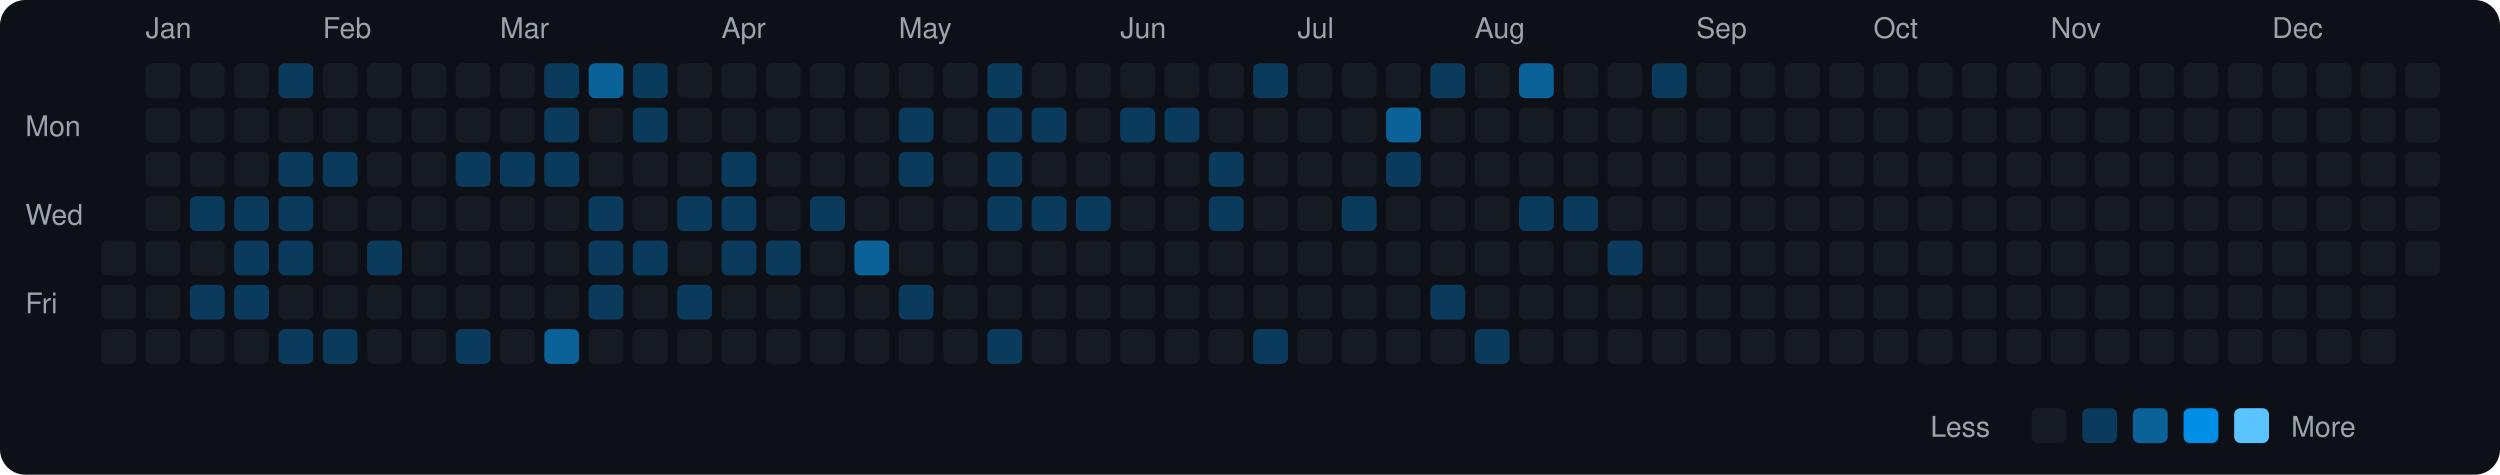
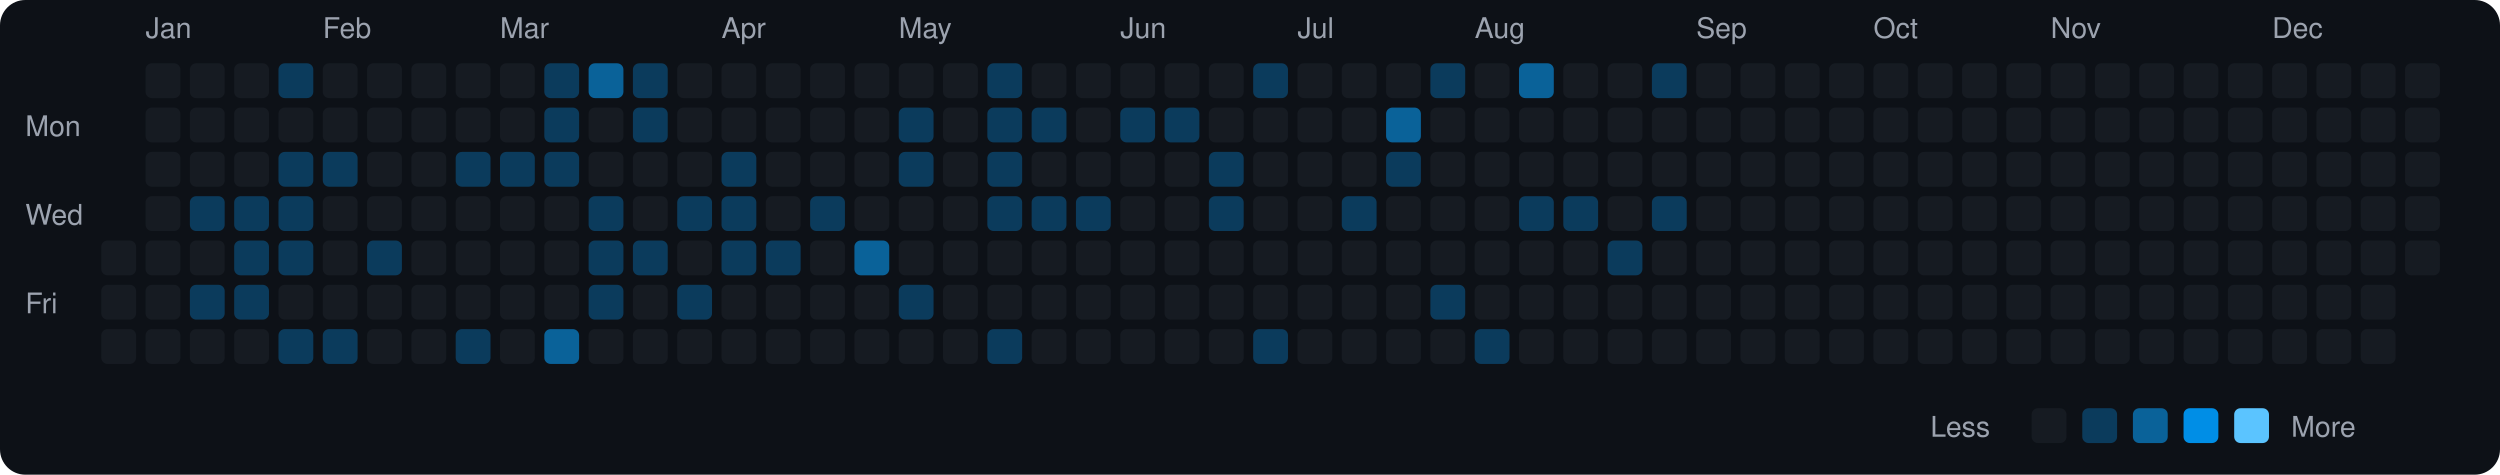
<svg xmlns="http://www.w3.org/2000/svg" viewBox="0 0 790 150" width="790" height="150">
  <rect width="790" height="150" fill="#0d1117" rx="8" ry="8" />
  <text x="8" y="43" fill="#9ca3af" font-size="9" font-family="-apple-system, BlinkMacSystemFont, 'Segoe UI', Helvetica, Arial, sans-serif">Mon</text>
  <text x="8" y="71" fill="#9ca3af" font-size="9" font-family="-apple-system, BlinkMacSystemFont, 'Segoe UI', Helvetica, Arial, sans-serif">Wed</text>
  <text x="8" y="99" fill="#9ca3af" font-size="9" font-family="-apple-system, BlinkMacSystemFont, 'Segoe UI', Helvetica, Arial, sans-serif">Fri</text>
  <rect x="32" y="76" width="11" height="11" rx="2" ry="2" fill="#161b22">
    </rect>
  <rect x="32" y="90" width="11" height="11" rx="2" ry="2" fill="#161b22">
    </rect>
  <rect x="32" y="104" width="11" height="11" rx="2" ry="2" fill="#161b22">
    </rect>
  <text x="46" y="12" fill="#9ca3af" font-size="9" font-family="-apple-system, BlinkMacSystemFont, 'Segoe UI', Helvetica, Arial, sans-serif">Jan</text>
  <rect x="46" y="20" width="11" height="11" rx="2" ry="2" fill="#161b22">
    </rect>
  <rect x="46" y="34" width="11" height="11" rx="2" ry="2" fill="#161b22">
    </rect>
  <rect x="46" y="48" width="11" height="11" rx="2" ry="2" fill="#161b22">
    </rect>
  <rect x="46" y="62" width="11" height="11" rx="2" ry="2" fill="#161b22">
    </rect>
  <rect x="46" y="76" width="11" height="11" rx="2" ry="2" fill="#161b22">
    </rect>
  <rect x="46" y="90" width="11" height="11" rx="2" ry="2" fill="#161b22">
    </rect>
  <rect x="46" y="104" width="11" height="11" rx="2" ry="2" fill="#161b22">
    </rect>
  <rect x="60" y="20" width="11" height="11" rx="2" ry="2" fill="#161b22">
    </rect>
  <rect x="60" y="34" width="11" height="11" rx="2" ry="2" fill="#161b22">
    </rect>
  <rect x="60" y="48" width="11" height="11" rx="2" ry="2" fill="#161b22">
    </rect>
  <rect x="60" y="62" width="11" height="11" rx="2" ry="2" fill="#0b3b5c">
    </rect>
  <rect x="60" y="76" width="11" height="11" rx="2" ry="2" fill="#161b22">
    </rect>
  <rect x="60" y="90" width="11" height="11" rx="2" ry="2" fill="#0b3b5c">
    </rect>
  <rect x="60" y="104" width="11" height="11" rx="2" ry="2" fill="#161b22">
    </rect>
  <rect x="74" y="20" width="11" height="11" rx="2" ry="2" fill="#161b22">
    </rect>
  <rect x="74" y="34" width="11" height="11" rx="2" ry="2" fill="#161b22">
    </rect>
  <rect x="74" y="48" width="11" height="11" rx="2" ry="2" fill="#161b22">
    </rect>
  <rect x="74" y="62" width="11" height="11" rx="2" ry="2" fill="#0b3b5c">
    </rect>
  <rect x="74" y="76" width="11" height="11" rx="2" ry="2" fill="#0b3b5c">
    </rect>
  <rect x="74" y="90" width="11" height="11" rx="2" ry="2" fill="#0b3b5c">
    </rect>
  <rect x="74" y="104" width="11" height="11" rx="2" ry="2" fill="#161b22">
    </rect>
  <rect x="88" y="20" width="11" height="11" rx="2" ry="2" fill="#0b3b5c">
    </rect>
  <rect x="88" y="34" width="11" height="11" rx="2" ry="2" fill="#161b22">
    </rect>
  <rect x="88" y="48" width="11" height="11" rx="2" ry="2" fill="#0b3b5c">
    </rect>
  <rect x="88" y="62" width="11" height="11" rx="2" ry="2" fill="#0b3b5c">
    </rect>
  <rect x="88" y="76" width="11" height="11" rx="2" ry="2" fill="#0b3b5c">
    </rect>
  <rect x="88" y="90" width="11" height="11" rx="2" ry="2" fill="#161b22">
    </rect>
  <rect x="88" y="104" width="11" height="11" rx="2" ry="2" fill="#0b3b5c">
    </rect>
  <text x="102" y="12" fill="#9ca3af" font-size="9" font-family="-apple-system, BlinkMacSystemFont, 'Segoe UI', Helvetica, Arial, sans-serif">Feb</text>
  <rect x="102" y="20" width="11" height="11" rx="2" ry="2" fill="#161b22">
    </rect>
  <rect x="102" y="34" width="11" height="11" rx="2" ry="2" fill="#161b22">
    </rect>
  <rect x="102" y="48" width="11" height="11" rx="2" ry="2" fill="#0b3b5c">
    </rect>
  <rect x="102" y="62" width="11" height="11" rx="2" ry="2" fill="#161b22">
    </rect>
  <rect x="102" y="76" width="11" height="11" rx="2" ry="2" fill="#161b22">
    </rect>
  <rect x="102" y="90" width="11" height="11" rx="2" ry="2" fill="#161b22">
    </rect>
  <rect x="102" y="104" width="11" height="11" rx="2" ry="2" fill="#0b3b5c">
    </rect>
  <rect x="116" y="20" width="11" height="11" rx="2" ry="2" fill="#161b22">
    </rect>
  <rect x="116" y="34" width="11" height="11" rx="2" ry="2" fill="#161b22">
    </rect>
  <rect x="116" y="48" width="11" height="11" rx="2" ry="2" fill="#161b22">
    </rect>
  <rect x="116" y="62" width="11" height="11" rx="2" ry="2" fill="#161b22">
    </rect>
  <rect x="116" y="76" width="11" height="11" rx="2" ry="2" fill="#0b3b5c">
    </rect>
  <rect x="116" y="90" width="11" height="11" rx="2" ry="2" fill="#161b22">
    </rect>
  <rect x="116" y="104" width="11" height="11" rx="2" ry="2" fill="#161b22">
    </rect>
  <rect x="130" y="20" width="11" height="11" rx="2" ry="2" fill="#161b22">
    </rect>
  <rect x="130" y="34" width="11" height="11" rx="2" ry="2" fill="#161b22">
    </rect>
  <rect x="130" y="48" width="11" height="11" rx="2" ry="2" fill="#161b22">
    </rect>
  <rect x="130" y="62" width="11" height="11" rx="2" ry="2" fill="#161b22">
    </rect>
  <rect x="130" y="76" width="11" height="11" rx="2" ry="2" fill="#161b22">
    </rect>
  <rect x="130" y="90" width="11" height="11" rx="2" ry="2" fill="#161b22">
    </rect>
  <rect x="130" y="104" width="11" height="11" rx="2" ry="2" fill="#161b22">
    </rect>
  <rect x="144" y="20" width="11" height="11" rx="2" ry="2" fill="#161b22">
    </rect>
  <rect x="144" y="34" width="11" height="11" rx="2" ry="2" fill="#161b22">
    </rect>
  <rect x="144" y="48" width="11" height="11" rx="2" ry="2" fill="#0b3b5c">
    </rect>
  <rect x="144" y="62" width="11" height="11" rx="2" ry="2" fill="#161b22">
    </rect>
  <rect x="144" y="76" width="11" height="11" rx="2" ry="2" fill="#161b22">
    </rect>
  <rect x="144" y="90" width="11" height="11" rx="2" ry="2" fill="#161b22">
    </rect>
  <rect x="144" y="104" width="11" height="11" rx="2" ry="2" fill="#0b3b5c">
    </rect>
  <text x="158" y="12" fill="#9ca3af" font-size="9" font-family="-apple-system, BlinkMacSystemFont, 'Segoe UI', Helvetica, Arial, sans-serif">Mar</text>
  <rect x="158" y="20" width="11" height="11" rx="2" ry="2" fill="#161b22">
    </rect>
  <rect x="158" y="34" width="11" height="11" rx="2" ry="2" fill="#161b22">
    </rect>
  <rect x="158" y="48" width="11" height="11" rx="2" ry="2" fill="#0b3b5c">
    </rect>
  <rect x="158" y="62" width="11" height="11" rx="2" ry="2" fill="#161b22">
    </rect>
  <rect x="158" y="76" width="11" height="11" rx="2" ry="2" fill="#161b22">
    </rect>
  <rect x="158" y="90" width="11" height="11" rx="2" ry="2" fill="#161b22">
    </rect>
  <rect x="158" y="104" width="11" height="11" rx="2" ry="2" fill="#161b22">
    </rect>
  <rect x="172" y="20" width="11" height="11" rx="2" ry="2" fill="#0b3b5c">
    </rect>
  <rect x="172" y="34" width="11" height="11" rx="2" ry="2" fill="#0b3b5c">
    </rect>
  <rect x="172" y="48" width="11" height="11" rx="2" ry="2" fill="#0b3b5c">
    </rect>
  <rect x="172" y="62" width="11" height="11" rx="2" ry="2" fill="#161b22">
    </rect>
  <rect x="172" y="76" width="11" height="11" rx="2" ry="2" fill="#161b22">
    </rect>
  <rect x="172" y="90" width="11" height="11" rx="2" ry="2" fill="#161b22">
    </rect>
  <rect x="172" y="104" width="11" height="11" rx="2" ry="2" fill="#0a6299">
    </rect>
  <rect x="186" y="20" width="11" height="11" rx="2" ry="2" fill="#0a6299">
    </rect>
  <rect x="186" y="34" width="11" height="11" rx="2" ry="2" fill="#161b22">
    </rect>
  <rect x="186" y="48" width="11" height="11" rx="2" ry="2" fill="#161b22">
    </rect>
  <rect x="186" y="62" width="11" height="11" rx="2" ry="2" fill="#0b3b5c">
    </rect>
  <rect x="186" y="76" width="11" height="11" rx="2" ry="2" fill="#0b3b5c">
    </rect>
  <rect x="186" y="90" width="11" height="11" rx="2" ry="2" fill="#0b3b5c">
    </rect>
  <rect x="186" y="104" width="11" height="11" rx="2" ry="2" fill="#161b22">
    </rect>
  <rect x="200" y="20" width="11" height="11" rx="2" ry="2" fill="#0b3b5c">
    </rect>
  <rect x="200" y="34" width="11" height="11" rx="2" ry="2" fill="#0b3b5c">
    </rect>
  <rect x="200" y="48" width="11" height="11" rx="2" ry="2" fill="#161b22">
    </rect>
  <rect x="200" y="62" width="11" height="11" rx="2" ry="2" fill="#161b22">
    </rect>
  <rect x="200" y="76" width="11" height="11" rx="2" ry="2" fill="#0b3b5c">
    </rect>
  <rect x="200" y="90" width="11" height="11" rx="2" ry="2" fill="#161b22">
    </rect>
  <rect x="200" y="104" width="11" height="11" rx="2" ry="2" fill="#161b22">
    </rect>
  <rect x="214" y="20" width="11" height="11" rx="2" ry="2" fill="#161b22">
    </rect>
  <rect x="214" y="34" width="11" height="11" rx="2" ry="2" fill="#161b22">
    </rect>
  <rect x="214" y="48" width="11" height="11" rx="2" ry="2" fill="#161b22">
    </rect>
  <rect x="214" y="62" width="11" height="11" rx="2" ry="2" fill="#0b3b5c">
    </rect>
  <rect x="214" y="76" width="11" height="11" rx="2" ry="2" fill="#161b22">
    </rect>
  <rect x="214" y="90" width="11" height="11" rx="2" ry="2" fill="#0b3b5c">
    </rect>
  <rect x="214" y="104" width="11" height="11" rx="2" ry="2" fill="#161b22">
    </rect>
  <text x="228" y="12" fill="#9ca3af" font-size="9" font-family="-apple-system, BlinkMacSystemFont, 'Segoe UI', Helvetica, Arial, sans-serif">Apr</text>
  <rect x="228" y="20" width="11" height="11" rx="2" ry="2" fill="#161b22">
    </rect>
  <rect x="228" y="34" width="11" height="11" rx="2" ry="2" fill="#161b22">
    </rect>
  <rect x="228" y="48" width="11" height="11" rx="2" ry="2" fill="#0b3b5c">
    </rect>
  <rect x="228" y="62" width="11" height="11" rx="2" ry="2" fill="#0b3b5c">
    </rect>
  <rect x="228" y="76" width="11" height="11" rx="2" ry="2" fill="#0b3b5c">
    </rect>
  <rect x="228" y="90" width="11" height="11" rx="2" ry="2" fill="#161b22">
    </rect>
  <rect x="228" y="104" width="11" height="11" rx="2" ry="2" fill="#161b22">
    </rect>
  <rect x="242" y="20" width="11" height="11" rx="2" ry="2" fill="#161b22">
    </rect>
  <rect x="242" y="34" width="11" height="11" rx="2" ry="2" fill="#161b22">
    </rect>
  <rect x="242" y="48" width="11" height="11" rx="2" ry="2" fill="#161b22">
    </rect>
  <rect x="242" y="62" width="11" height="11" rx="2" ry="2" fill="#161b22">
    </rect>
  <rect x="242" y="76" width="11" height="11" rx="2" ry="2" fill="#0b3b5c">
    </rect>
  <rect x="242" y="90" width="11" height="11" rx="2" ry="2" fill="#161b22">
    </rect>
  <rect x="242" y="104" width="11" height="11" rx="2" ry="2" fill="#161b22">
    </rect>
  <rect x="256" y="20" width="11" height="11" rx="2" ry="2" fill="#161b22">
    </rect>
  <rect x="256" y="34" width="11" height="11" rx="2" ry="2" fill="#161b22">
    </rect>
  <rect x="256" y="48" width="11" height="11" rx="2" ry="2" fill="#161b22">
    </rect>
  <rect x="256" y="62" width="11" height="11" rx="2" ry="2" fill="#0b3b5c">
    </rect>
  <rect x="256" y="76" width="11" height="11" rx="2" ry="2" fill="#161b22">
    </rect>
  <rect x="256" y="90" width="11" height="11" rx="2" ry="2" fill="#161b22">
    </rect>
  <rect x="256" y="104" width="11" height="11" rx="2" ry="2" fill="#161b22">
    </rect>
  <rect x="270" y="20" width="11" height="11" rx="2" ry="2" fill="#161b22">
    </rect>
  <rect x="270" y="34" width="11" height="11" rx="2" ry="2" fill="#161b22">
    </rect>
  <rect x="270" y="48" width="11" height="11" rx="2" ry="2" fill="#161b22">
    </rect>
  <rect x="270" y="62" width="11" height="11" rx="2" ry="2" fill="#161b22">
    </rect>
  <rect x="270" y="76" width="11" height="11" rx="2" ry="2" fill="#0a6299">
    </rect>
  <rect x="270" y="90" width="11" height="11" rx="2" ry="2" fill="#161b22">
    </rect>
  <rect x="270" y="104" width="11" height="11" rx="2" ry="2" fill="#161b22">
    </rect>
  <text x="284" y="12" fill="#9ca3af" font-size="9" font-family="-apple-system, BlinkMacSystemFont, 'Segoe UI', Helvetica, Arial, sans-serif">May</text>
  <rect x="284" y="20" width="11" height="11" rx="2" ry="2" fill="#161b22">
    </rect>
  <rect x="284" y="34" width="11" height="11" rx="2" ry="2" fill="#0b3b5c">
    </rect>
  <rect x="284" y="48" width="11" height="11" rx="2" ry="2" fill="#0b3b5c">
    </rect>
  <rect x="284" y="62" width="11" height="11" rx="2" ry="2" fill="#161b22">
    </rect>
  <rect x="284" y="76" width="11" height="11" rx="2" ry="2" fill="#161b22">
    </rect>
  <rect x="284" y="90" width="11" height="11" rx="2" ry="2" fill="#0b3b5c">
    </rect>
  <rect x="284" y="104" width="11" height="11" rx="2" ry="2" fill="#161b22">
    </rect>
  <rect x="298" y="20" width="11" height="11" rx="2" ry="2" fill="#161b22">
    </rect>
  <rect x="298" y="34" width="11" height="11" rx="2" ry="2" fill="#161b22">
    </rect>
  <rect x="298" y="48" width="11" height="11" rx="2" ry="2" fill="#161b22">
    </rect>
  <rect x="298" y="62" width="11" height="11" rx="2" ry="2" fill="#161b22">
    </rect>
  <rect x="298" y="76" width="11" height="11" rx="2" ry="2" fill="#161b22">
    </rect>
  <rect x="298" y="90" width="11" height="11" rx="2" ry="2" fill="#161b22">
    </rect>
  <rect x="298" y="104" width="11" height="11" rx="2" ry="2" fill="#161b22">
    </rect>
  <rect x="312" y="20" width="11" height="11" rx="2" ry="2" fill="#0b3b5c">
    </rect>
  <rect x="312" y="34" width="11" height="11" rx="2" ry="2" fill="#0b3b5c">
    </rect>
  <rect x="312" y="48" width="11" height="11" rx="2" ry="2" fill="#0b3b5c">
    </rect>
  <rect x="312" y="62" width="11" height="11" rx="2" ry="2" fill="#0b3b5c">
    </rect>
  <rect x="312" y="76" width="11" height="11" rx="2" ry="2" fill="#161b22">
    </rect>
  <rect x="312" y="90" width="11" height="11" rx="2" ry="2" fill="#161b22">
    </rect>
  <rect x="312" y="104" width="11" height="11" rx="2" ry="2" fill="#0b3b5c">
    </rect>
  <rect x="326" y="20" width="11" height="11" rx="2" ry="2" fill="#161b22">
    </rect>
  <rect x="326" y="34" width="11" height="11" rx="2" ry="2" fill="#0b3b5c">
    </rect>
  <rect x="326" y="48" width="11" height="11" rx="2" ry="2" fill="#161b22">
    </rect>
  <rect x="326" y="62" width="11" height="11" rx="2" ry="2" fill="#0b3b5c">
    </rect>
  <rect x="326" y="76" width="11" height="11" rx="2" ry="2" fill="#161b22">
    </rect>
  <rect x="326" y="90" width="11" height="11" rx="2" ry="2" fill="#161b22">
    </rect>
  <rect x="326" y="104" width="11" height="11" rx="2" ry="2" fill="#161b22">
    </rect>
  <rect x="340" y="20" width="11" height="11" rx="2" ry="2" fill="#161b22">
    </rect>
  <rect x="340" y="34" width="11" height="11" rx="2" ry="2" fill="#161b22">
    </rect>
  <rect x="340" y="48" width="11" height="11" rx="2" ry="2" fill="#161b22">
    </rect>
  <rect x="340" y="62" width="11" height="11" rx="2" ry="2" fill="#0b3b5c">
    </rect>
  <rect x="340" y="76" width="11" height="11" rx="2" ry="2" fill="#161b22">
    </rect>
  <rect x="340" y="90" width="11" height="11" rx="2" ry="2" fill="#161b22">
    </rect>
  <rect x="340" y="104" width="11" height="11" rx="2" ry="2" fill="#161b22">
    </rect>
  <text x="354" y="12" fill="#9ca3af" font-size="9" font-family="-apple-system, BlinkMacSystemFont, 'Segoe UI', Helvetica, Arial, sans-serif">Jun</text>
  <rect x="354" y="20" width="11" height="11" rx="2" ry="2" fill="#161b22">
    </rect>
  <rect x="354" y="34" width="11" height="11" rx="2" ry="2" fill="#0b3b5c">
    </rect>
  <rect x="354" y="48" width="11" height="11" rx="2" ry="2" fill="#161b22">
    </rect>
  <rect x="354" y="62" width="11" height="11" rx="2" ry="2" fill="#161b22">
    </rect>
  <rect x="354" y="76" width="11" height="11" rx="2" ry="2" fill="#161b22">
    </rect>
  <rect x="354" y="90" width="11" height="11" rx="2" ry="2" fill="#161b22">
    </rect>
  <rect x="354" y="104" width="11" height="11" rx="2" ry="2" fill="#161b22">
    </rect>
  <rect x="368" y="20" width="11" height="11" rx="2" ry="2" fill="#161b22">
    </rect>
  <rect x="368" y="34" width="11" height="11" rx="2" ry="2" fill="#0b3b5c">
    </rect>
  <rect x="368" y="48" width="11" height="11" rx="2" ry="2" fill="#161b22">
    </rect>
  <rect x="368" y="62" width="11" height="11" rx="2" ry="2" fill="#161b22">
    </rect>
  <rect x="368" y="76" width="11" height="11" rx="2" ry="2" fill="#161b22">
    </rect>
  <rect x="368" y="90" width="11" height="11" rx="2" ry="2" fill="#161b22">
    </rect>
  <rect x="368" y="104" width="11" height="11" rx="2" ry="2" fill="#161b22">
    </rect>
  <rect x="382" y="20" width="11" height="11" rx="2" ry="2" fill="#161b22">
    </rect>
  <rect x="382" y="34" width="11" height="11" rx="2" ry="2" fill="#161b22">
    </rect>
  <rect x="382" y="48" width="11" height="11" rx="2" ry="2" fill="#0b3b5c">
    </rect>
  <rect x="382" y="62" width="11" height="11" rx="2" ry="2" fill="#0b3b5c">
    </rect>
  <rect x="382" y="76" width="11" height="11" rx="2" ry="2" fill="#161b22">
    </rect>
  <rect x="382" y="90" width="11" height="11" rx="2" ry="2" fill="#161b22">
    </rect>
  <rect x="382" y="104" width="11" height="11" rx="2" ry="2" fill="#161b22">
    </rect>
  <rect x="396" y="20" width="11" height="11" rx="2" ry="2" fill="#0b3b5c">
    </rect>
  <rect x="396" y="34" width="11" height="11" rx="2" ry="2" fill="#161b22">
    </rect>
  <rect x="396" y="48" width="11" height="11" rx="2" ry="2" fill="#161b22">
    </rect>
  <rect x="396" y="62" width="11" height="11" rx="2" ry="2" fill="#161b22">
    </rect>
  <rect x="396" y="76" width="11" height="11" rx="2" ry="2" fill="#161b22">
    </rect>
  <rect x="396" y="90" width="11" height="11" rx="2" ry="2" fill="#161b22">
    </rect>
  <rect x="396" y="104" width="11" height="11" rx="2" ry="2" fill="#0b3b5c">
    </rect>
  <text x="410" y="12" fill="#9ca3af" font-size="9" font-family="-apple-system, BlinkMacSystemFont, 'Segoe UI', Helvetica, Arial, sans-serif">Jul</text>
  <rect x="410" y="20" width="11" height="11" rx="2" ry="2" fill="#161b22">
    </rect>
  <rect x="410" y="34" width="11" height="11" rx="2" ry="2" fill="#161b22">
    </rect>
  <rect x="410" y="48" width="11" height="11" rx="2" ry="2" fill="#161b22">
    </rect>
  <rect x="410" y="62" width="11" height="11" rx="2" ry="2" fill="#161b22">
    </rect>
  <rect x="410" y="76" width="11" height="11" rx="2" ry="2" fill="#161b22">
    </rect>
  <rect x="410" y="90" width="11" height="11" rx="2" ry="2" fill="#161b22">
    </rect>
  <rect x="410" y="104" width="11" height="11" rx="2" ry="2" fill="#161b22">
    </rect>
  <rect x="424" y="20" width="11" height="11" rx="2" ry="2" fill="#161b22">
    </rect>
  <rect x="424" y="34" width="11" height="11" rx="2" ry="2" fill="#161b22">
    </rect>
  <rect x="424" y="48" width="11" height="11" rx="2" ry="2" fill="#161b22">
    </rect>
  <rect x="424" y="62" width="11" height="11" rx="2" ry="2" fill="#0b3b5c">
    </rect>
  <rect x="424" y="76" width="11" height="11" rx="2" ry="2" fill="#161b22">
    </rect>
  <rect x="424" y="90" width="11" height="11" rx="2" ry="2" fill="#161b22">
    </rect>
  <rect x="424" y="104" width="11" height="11" rx="2" ry="2" fill="#161b22">
    </rect>
  <rect x="438" y="20" width="11" height="11" rx="2" ry="2" fill="#161b22">
    </rect>
  <rect x="438" y="34" width="11" height="11" rx="2" ry="2" fill="#0a6299">
    </rect>
  <rect x="438" y="48" width="11" height="11" rx="2" ry="2" fill="#0b3b5c">
    </rect>
  <rect x="438" y="62" width="11" height="11" rx="2" ry="2" fill="#161b22">
    </rect>
  <rect x="438" y="76" width="11" height="11" rx="2" ry="2" fill="#161b22">
    </rect>
  <rect x="438" y="90" width="11" height="11" rx="2" ry="2" fill="#161b22">
    </rect>
  <rect x="438" y="104" width="11" height="11" rx="2" ry="2" fill="#161b22">
    </rect>
  <rect x="452" y="20" width="11" height="11" rx="2" ry="2" fill="#0b3b5c">
    </rect>
  <rect x="452" y="34" width="11" height="11" rx="2" ry="2" fill="#161b22">
    </rect>
  <rect x="452" y="48" width="11" height="11" rx="2" ry="2" fill="#161b22">
    </rect>
  <rect x="452" y="62" width="11" height="11" rx="2" ry="2" fill="#161b22">
    </rect>
  <rect x="452" y="76" width="11" height="11" rx="2" ry="2" fill="#161b22">
    </rect>
  <rect x="452" y="90" width="11" height="11" rx="2" ry="2" fill="#0b3b5c">
    </rect>
  <rect x="452" y="104" width="11" height="11" rx="2" ry="2" fill="#161b22">
    </rect>
  <text x="466" y="12" fill="#9ca3af" font-size="9" font-family="-apple-system, BlinkMacSystemFont, 'Segoe UI', Helvetica, Arial, sans-serif">Aug</text>
  <rect x="466" y="20" width="11" height="11" rx="2" ry="2" fill="#161b22">
    </rect>
  <rect x="466" y="34" width="11" height="11" rx="2" ry="2" fill="#161b22">
    </rect>
  <rect x="466" y="48" width="11" height="11" rx="2" ry="2" fill="#161b22">
    </rect>
  <rect x="466" y="62" width="11" height="11" rx="2" ry="2" fill="#161b22">
    </rect>
  <rect x="466" y="76" width="11" height="11" rx="2" ry="2" fill="#161b22">
    </rect>
  <rect x="466" y="90" width="11" height="11" rx="2" ry="2" fill="#161b22">
    </rect>
  <rect x="466" y="104" width="11" height="11" rx="2" ry="2" fill="#0b3b5c">
    </rect>
  <rect x="480" y="20" width="11" height="11" rx="2" ry="2" fill="#0a6299">
    </rect>
  <rect x="480" y="34" width="11" height="11" rx="2" ry="2" fill="#161b22">
    </rect>
  <rect x="480" y="48" width="11" height="11" rx="2" ry="2" fill="#161b22">
    </rect>
  <rect x="480" y="62" width="11" height="11" rx="2" ry="2" fill="#0b3b5c">
    </rect>
  <rect x="480" y="76" width="11" height="11" rx="2" ry="2" fill="#161b22">
    </rect>
  <rect x="480" y="90" width="11" height="11" rx="2" ry="2" fill="#161b22">
    </rect>
  <rect x="480" y="104" width="11" height="11" rx="2" ry="2" fill="#161b22">
    </rect>
  <rect x="494" y="20" width="11" height="11" rx="2" ry="2" fill="#161b22">
    </rect>
  <rect x="494" y="34" width="11" height="11" rx="2" ry="2" fill="#161b22">
    </rect>
  <rect x="494" y="48" width="11" height="11" rx="2" ry="2" fill="#161b22">
    </rect>
  <rect x="494" y="62" width="11" height="11" rx="2" ry="2" fill="#0b3b5c">
    </rect>
  <rect x="494" y="76" width="11" height="11" rx="2" ry="2" fill="#161b22">
    </rect>
  <rect x="494" y="90" width="11" height="11" rx="2" ry="2" fill="#161b22">
    </rect>
  <rect x="494" y="104" width="11" height="11" rx="2" ry="2" fill="#161b22">
    </rect>
  <rect x="508" y="20" width="11" height="11" rx="2" ry="2" fill="#161b22">
    </rect>
  <rect x="508" y="34" width="11" height="11" rx="2" ry="2" fill="#161b22">
    </rect>
  <rect x="508" y="48" width="11" height="11" rx="2" ry="2" fill="#161b22">
    </rect>
  <rect x="508" y="62" width="11" height="11" rx="2" ry="2" fill="#161b22">
    </rect>
  <rect x="508" y="76" width="11" height="11" rx="2" ry="2" fill="#0b3b5c">
    </rect>
  <rect x="508" y="90" width="11" height="11" rx="2" ry="2" fill="#161b22">
    </rect>
  <rect x="508" y="104" width="11" height="11" rx="2" ry="2" fill="#161b22">
    </rect>
  <rect x="522" y="20" width="11" height="11" rx="2" ry="2" fill="#0b3b5c">
    </rect>
  <rect x="522" y="34" width="11" height="11" rx="2" ry="2" fill="#161b22">
    </rect>
  <rect x="522" y="48" width="11" height="11" rx="2" ry="2" fill="#161b22">
    </rect>
-   <rect x="522" y="62" width="11" height="11" rx="2" ry="2" fill="#161b22">
+   <rect x="522" y="62" width="11" height="11" rx="2" ry="2" fill="#0b3b5c">
    </rect>
  <rect x="522" y="76" width="11" height="11" rx="2" ry="2" fill="#161b22">
    </rect>
  <rect x="522" y="90" width="11" height="11" rx="2" ry="2" fill="#161b22">
    </rect>
  <rect x="522" y="104" width="11" height="11" rx="2" ry="2" fill="#161b22">
    </rect>
  <text x="536" y="12" fill="#9ca3af" font-size="9" font-family="-apple-system, BlinkMacSystemFont, 'Segoe UI', Helvetica, Arial, sans-serif">Sep</text>
  <rect x="536" y="20" width="11" height="11" rx="2" ry="2" fill="#161b22">
    </rect>
  <rect x="536" y="34" width="11" height="11" rx="2" ry="2" fill="#161b22">
    </rect>
  <rect x="536" y="48" width="11" height="11" rx="2" ry="2" fill="#161b22">
    </rect>
  <rect x="536" y="62" width="11" height="11" rx="2" ry="2" fill="#161b22">
    </rect>
  <rect x="536" y="76" width="11" height="11" rx="2" ry="2" fill="#161b22">
    </rect>
  <rect x="536" y="90" width="11" height="11" rx="2" ry="2" fill="#161b22">
    </rect>
  <rect x="536" y="104" width="11" height="11" rx="2" ry="2" fill="#161b22">
    </rect>
  <rect x="550" y="20" width="11" height="11" rx="2" ry="2" fill="#161b22">
    </rect>
  <rect x="550" y="34" width="11" height="11" rx="2" ry="2" fill="#161b22">
    </rect>
  <rect x="550" y="48" width="11" height="11" rx="2" ry="2" fill="#161b22">
    </rect>
  <rect x="550" y="62" width="11" height="11" rx="2" ry="2" fill="#161b22">
    </rect>
  <rect x="550" y="76" width="11" height="11" rx="2" ry="2" fill="#161b22">
    </rect>
  <rect x="550" y="90" width="11" height="11" rx="2" ry="2" fill="#161b22">
    </rect>
  <rect x="550" y="104" width="11" height="11" rx="2" ry="2" fill="#161b22">
    </rect>
  <rect x="564" y="20" width="11" height="11" rx="2" ry="2" fill="#161b22">
    </rect>
  <rect x="564" y="34" width="11" height="11" rx="2" ry="2" fill="#161b22">
    </rect>
  <rect x="564" y="48" width="11" height="11" rx="2" ry="2" fill="#161b22">
    </rect>
  <rect x="564" y="62" width="11" height="11" rx="2" ry="2" fill="#161b22">
    </rect>
  <rect x="564" y="76" width="11" height="11" rx="2" ry="2" fill="#161b22">
    </rect>
  <rect x="564" y="90" width="11" height="11" rx="2" ry="2" fill="#161b22">
    </rect>
  <rect x="564" y="104" width="11" height="11" rx="2" ry="2" fill="#161b22">
    </rect>
  <rect x="578" y="20" width="11" height="11" rx="2" ry="2" fill="#161b22">
    </rect>
  <rect x="578" y="34" width="11" height="11" rx="2" ry="2" fill="#161b22">
    </rect>
  <rect x="578" y="48" width="11" height="11" rx="2" ry="2" fill="#161b22">
    </rect>
  <rect x="578" y="62" width="11" height="11" rx="2" ry="2" fill="#161b22">
    </rect>
  <rect x="578" y="76" width="11" height="11" rx="2" ry="2" fill="#161b22">
    </rect>
  <rect x="578" y="90" width="11" height="11" rx="2" ry="2" fill="#161b22">
    </rect>
  <rect x="578" y="104" width="11" height="11" rx="2" ry="2" fill="#161b22">
    </rect>
  <text x="592" y="12" fill="#9ca3af" font-size="9" font-family="-apple-system, BlinkMacSystemFont, 'Segoe UI', Helvetica, Arial, sans-serif">Oct</text>
  <rect x="592" y="20" width="11" height="11" rx="2" ry="2" fill="#161b22">
    </rect>
  <rect x="592" y="34" width="11" height="11" rx="2" ry="2" fill="#161b22">
    </rect>
  <rect x="592" y="48" width="11" height="11" rx="2" ry="2" fill="#161b22">
    </rect>
  <rect x="592" y="62" width="11" height="11" rx="2" ry="2" fill="#161b22">
    </rect>
  <rect x="592" y="76" width="11" height="11" rx="2" ry="2" fill="#161b22">
    </rect>
  <rect x="592" y="90" width="11" height="11" rx="2" ry="2" fill="#161b22">
    </rect>
  <rect x="592" y="104" width="11" height="11" rx="2" ry="2" fill="#161b22">
    </rect>
  <rect x="606" y="20" width="11" height="11" rx="2" ry="2" fill="#161b22">
    </rect>
  <rect x="606" y="34" width="11" height="11" rx="2" ry="2" fill="#161b22">
    </rect>
  <rect x="606" y="48" width="11" height="11" rx="2" ry="2" fill="#161b22">
    </rect>
  <rect x="606" y="62" width="11" height="11" rx="2" ry="2" fill="#161b22">
    </rect>
  <rect x="606" y="76" width="11" height="11" rx="2" ry="2" fill="#161b22">
    </rect>
  <rect x="606" y="90" width="11" height="11" rx="2" ry="2" fill="#161b22">
    </rect>
  <rect x="606" y="104" width="11" height="11" rx="2" ry="2" fill="#161b22">
    </rect>
  <rect x="620" y="20" width="11" height="11" rx="2" ry="2" fill="#161b22">
    </rect>
  <rect x="620" y="34" width="11" height="11" rx="2" ry="2" fill="#161b22">
    </rect>
  <rect x="620" y="48" width="11" height="11" rx="2" ry="2" fill="#161b22">
    </rect>
  <rect x="620" y="62" width="11" height="11" rx="2" ry="2" fill="#161b22">
    </rect>
  <rect x="620" y="76" width="11" height="11" rx="2" ry="2" fill="#161b22">
    </rect>
  <rect x="620" y="90" width="11" height="11" rx="2" ry="2" fill="#161b22">
    </rect>
  <rect x="620" y="104" width="11" height="11" rx="2" ry="2" fill="#161b22">
    </rect>
  <rect x="634" y="20" width="11" height="11" rx="2" ry="2" fill="#161b22">
    </rect>
  <rect x="634" y="34" width="11" height="11" rx="2" ry="2" fill="#161b22">
    </rect>
  <rect x="634" y="48" width="11" height="11" rx="2" ry="2" fill="#161b22">
    </rect>
  <rect x="634" y="62" width="11" height="11" rx="2" ry="2" fill="#161b22">
    </rect>
  <rect x="634" y="76" width="11" height="11" rx="2" ry="2" fill="#161b22">
    </rect>
  <rect x="634" y="90" width="11" height="11" rx="2" ry="2" fill="#161b22">
    </rect>
  <rect x="634" y="104" width="11" height="11" rx="2" ry="2" fill="#161b22">
    </rect>
  <text x="648" y="12" fill="#9ca3af" font-size="9" font-family="-apple-system, BlinkMacSystemFont, 'Segoe UI', Helvetica, Arial, sans-serif">Nov</text>
  <rect x="648" y="20" width="11" height="11" rx="2" ry="2" fill="#161b22">
    </rect>
  <rect x="648" y="34" width="11" height="11" rx="2" ry="2" fill="#161b22">
    </rect>
  <rect x="648" y="48" width="11" height="11" rx="2" ry="2" fill="#161b22">
    </rect>
  <rect x="648" y="62" width="11" height="11" rx="2" ry="2" fill="#161b22">
    </rect>
  <rect x="648" y="76" width="11" height="11" rx="2" ry="2" fill="#161b22">
    </rect>
  <rect x="648" y="90" width="11" height="11" rx="2" ry="2" fill="#161b22">
    </rect>
  <rect x="648" y="104" width="11" height="11" rx="2" ry="2" fill="#161b22">
    </rect>
  <rect x="662" y="20" width="11" height="11" rx="2" ry="2" fill="#161b22">
    </rect>
  <rect x="662" y="34" width="11" height="11" rx="2" ry="2" fill="#161b22">
    </rect>
  <rect x="662" y="48" width="11" height="11" rx="2" ry="2" fill="#161b22">
    </rect>
  <rect x="662" y="62" width="11" height="11" rx="2" ry="2" fill="#161b22">
    </rect>
  <rect x="662" y="76" width="11" height="11" rx="2" ry="2" fill="#161b22">
    </rect>
  <rect x="662" y="90" width="11" height="11" rx="2" ry="2" fill="#161b22">
    </rect>
  <rect x="662" y="104" width="11" height="11" rx="2" ry="2" fill="#161b22">
    </rect>
  <rect x="676" y="20" width="11" height="11" rx="2" ry="2" fill="#161b22">
    </rect>
  <rect x="676" y="34" width="11" height="11" rx="2" ry="2" fill="#161b22">
    </rect>
  <rect x="676" y="48" width="11" height="11" rx="2" ry="2" fill="#161b22">
    </rect>
  <rect x="676" y="62" width="11" height="11" rx="2" ry="2" fill="#161b22">
    </rect>
  <rect x="676" y="76" width="11" height="11" rx="2" ry="2" fill="#161b22">
    </rect>
  <rect x="676" y="90" width="11" height="11" rx="2" ry="2" fill="#161b22">
    </rect>
  <rect x="676" y="104" width="11" height="11" rx="2" ry="2" fill="#161b22">
    </rect>
  <rect x="690" y="20" width="11" height="11" rx="2" ry="2" fill="#161b22">
    </rect>
  <rect x="690" y="34" width="11" height="11" rx="2" ry="2" fill="#161b22">
    </rect>
  <rect x="690" y="48" width="11" height="11" rx="2" ry="2" fill="#161b22">
    </rect>
  <rect x="690" y="62" width="11" height="11" rx="2" ry="2" fill="#161b22">
    </rect>
  <rect x="690" y="76" width="11" height="11" rx="2" ry="2" fill="#161b22">
    </rect>
  <rect x="690" y="90" width="11" height="11" rx="2" ry="2" fill="#161b22">
    </rect>
  <rect x="690" y="104" width="11" height="11" rx="2" ry="2" fill="#161b22">
    </rect>
  <rect x="704" y="20" width="11" height="11" rx="2" ry="2" fill="#161b22">
    </rect>
  <rect x="704" y="34" width="11" height="11" rx="2" ry="2" fill="#161b22">
    </rect>
  <rect x="704" y="48" width="11" height="11" rx="2" ry="2" fill="#161b22">
    </rect>
  <rect x="704" y="62" width="11" height="11" rx="2" ry="2" fill="#161b22">
    </rect>
  <rect x="704" y="76" width="11" height="11" rx="2" ry="2" fill="#161b22">
    </rect>
  <rect x="704" y="90" width="11" height="11" rx="2" ry="2" fill="#161b22">
    </rect>
  <rect x="704" y="104" width="11" height="11" rx="2" ry="2" fill="#161b22">
    </rect>
  <text x="718" y="12" fill="#9ca3af" font-size="9" font-family="-apple-system, BlinkMacSystemFont, 'Segoe UI', Helvetica, Arial, sans-serif">Dec</text>
  <rect x="718" y="20" width="11" height="11" rx="2" ry="2" fill="#161b22">
    </rect>
  <rect x="718" y="34" width="11" height="11" rx="2" ry="2" fill="#161b22">
    </rect>
  <rect x="718" y="48" width="11" height="11" rx="2" ry="2" fill="#161b22">
    </rect>
  <rect x="718" y="62" width="11" height="11" rx="2" ry="2" fill="#161b22">
    </rect>
  <rect x="718" y="76" width="11" height="11" rx="2" ry="2" fill="#161b22">
    </rect>
  <rect x="718" y="90" width="11" height="11" rx="2" ry="2" fill="#161b22">
    </rect>
  <rect x="718" y="104" width="11" height="11" rx="2" ry="2" fill="#161b22">
    </rect>
  <rect x="732" y="20" width="11" height="11" rx="2" ry="2" fill="#161b22">
    </rect>
  <rect x="732" y="34" width="11" height="11" rx="2" ry="2" fill="#161b22">
    </rect>
  <rect x="732" y="48" width="11" height="11" rx="2" ry="2" fill="#161b22">
    </rect>
  <rect x="732" y="62" width="11" height="11" rx="2" ry="2" fill="#161b22">
    </rect>
  <rect x="732" y="76" width="11" height="11" rx="2" ry="2" fill="#161b22">
    </rect>
  <rect x="732" y="90" width="11" height="11" rx="2" ry="2" fill="#161b22">
    </rect>
  <rect x="732" y="104" width="11" height="11" rx="2" ry="2" fill="#161b22">
    </rect>
  <rect x="746" y="20" width="11" height="11" rx="2" ry="2" fill="#161b22">
    </rect>
  <rect x="746" y="34" width="11" height="11" rx="2" ry="2" fill="#161b22">
    </rect>
  <rect x="746" y="48" width="11" height="11" rx="2" ry="2" fill="#161b22">
    </rect>
  <rect x="746" y="62" width="11" height="11" rx="2" ry="2" fill="#161b22">
    </rect>
  <rect x="746" y="76" width="11" height="11" rx="2" ry="2" fill="#161b22">
    </rect>
  <rect x="746" y="90" width="11" height="11" rx="2" ry="2" fill="#161b22">
    </rect>
  <rect x="746" y="104" width="11" height="11" rx="2" ry="2" fill="#161b22">
    </rect>
  <rect x="760" y="20" width="11" height="11" rx="2" ry="2" fill="#161b22">
    </rect>
  <rect x="760" y="34" width="11" height="11" rx="2" ry="2" fill="#161b22">
    </rect>
  <rect x="760" y="48" width="11" height="11" rx="2" ry="2" fill="#161b22">
    </rect>
  <rect x="760" y="62" width="11" height="11" rx="2" ry="2" fill="#161b22">
    </rect>
  <rect x="760" y="76" width="11" height="11" rx="2" ry="2" fill="#161b22">
    </rect>
  <text x="610" y="138" fill="#9ca3af" font-size="9" font-family="-apple-system, BlinkMacSystemFont, 'Segoe UI', Helvetica, Arial, sans-serif">Less</text>
  <rect x="642" y="129" width="11" height="11" rx="2" ry="2" fill="#161b22" />
  <rect x="658" y="129" width="11" height="11" rx="2" ry="2" fill="#0b3b5c" />
  <rect x="674" y="129" width="11" height="11" rx="2" ry="2" fill="#0a6299" />
  <rect x="690" y="129" width="11" height="11" rx="2" ry="2" fill="#008ee6" />
  <rect x="706" y="129" width="11" height="11" rx="2" ry="2" fill="#5bc4ff" />
  <text x="724" y="138" fill="#9ca3af" font-size="9" font-family="-apple-system, BlinkMacSystemFont, 'Segoe UI', Helvetica, Arial, sans-serif">More</text>
</svg>
